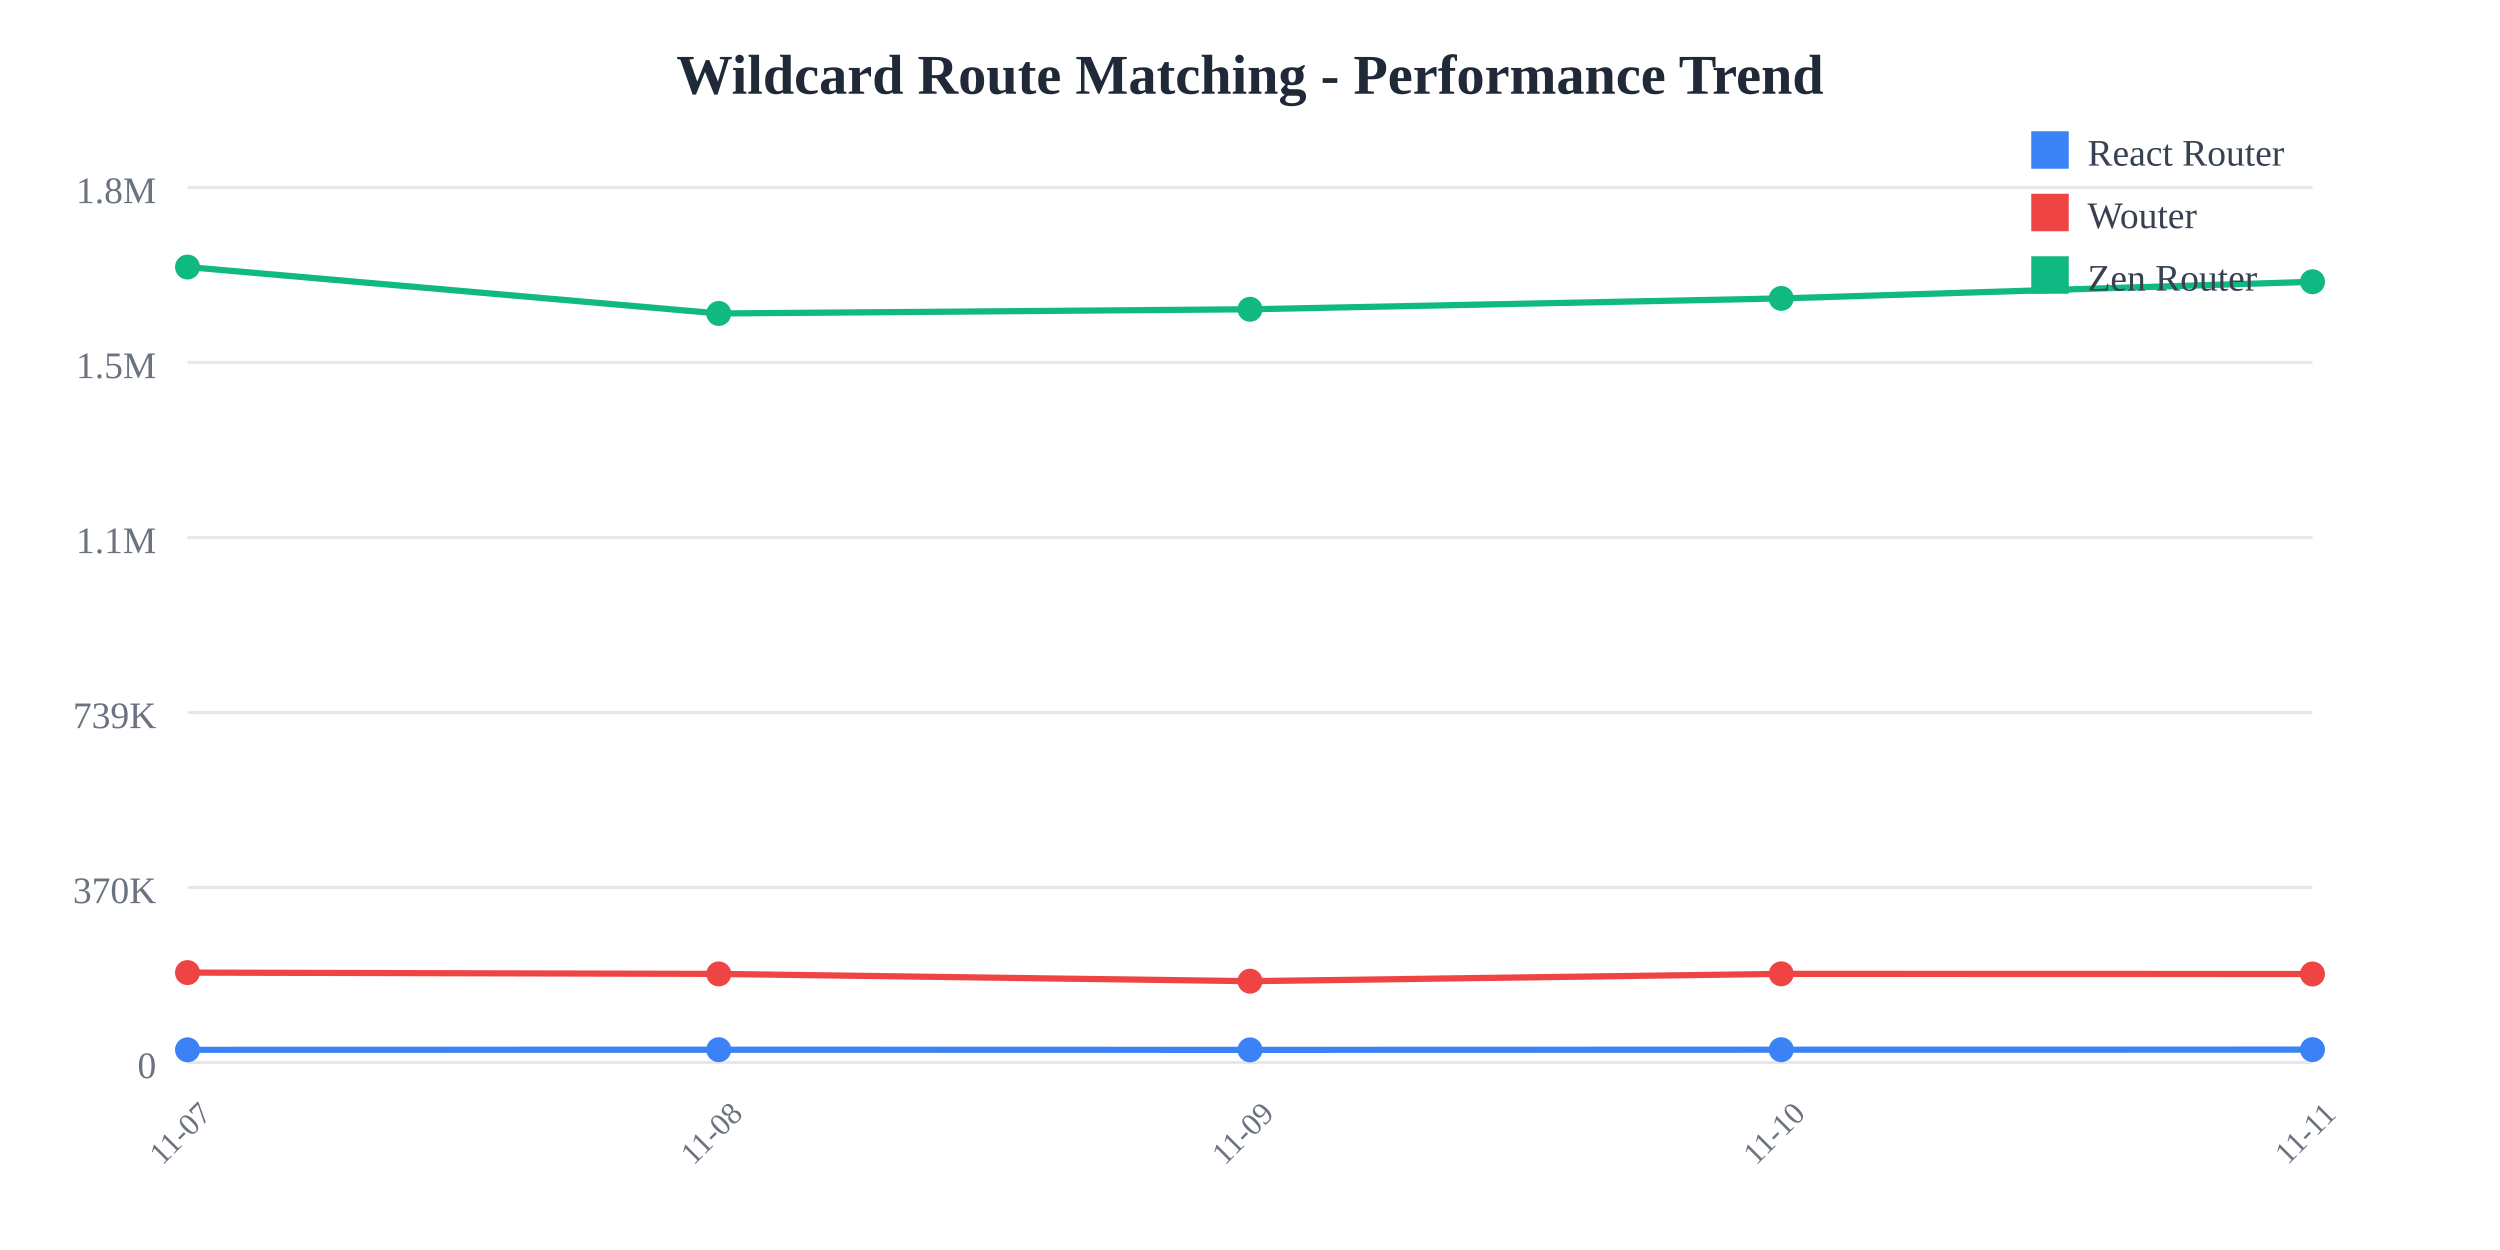
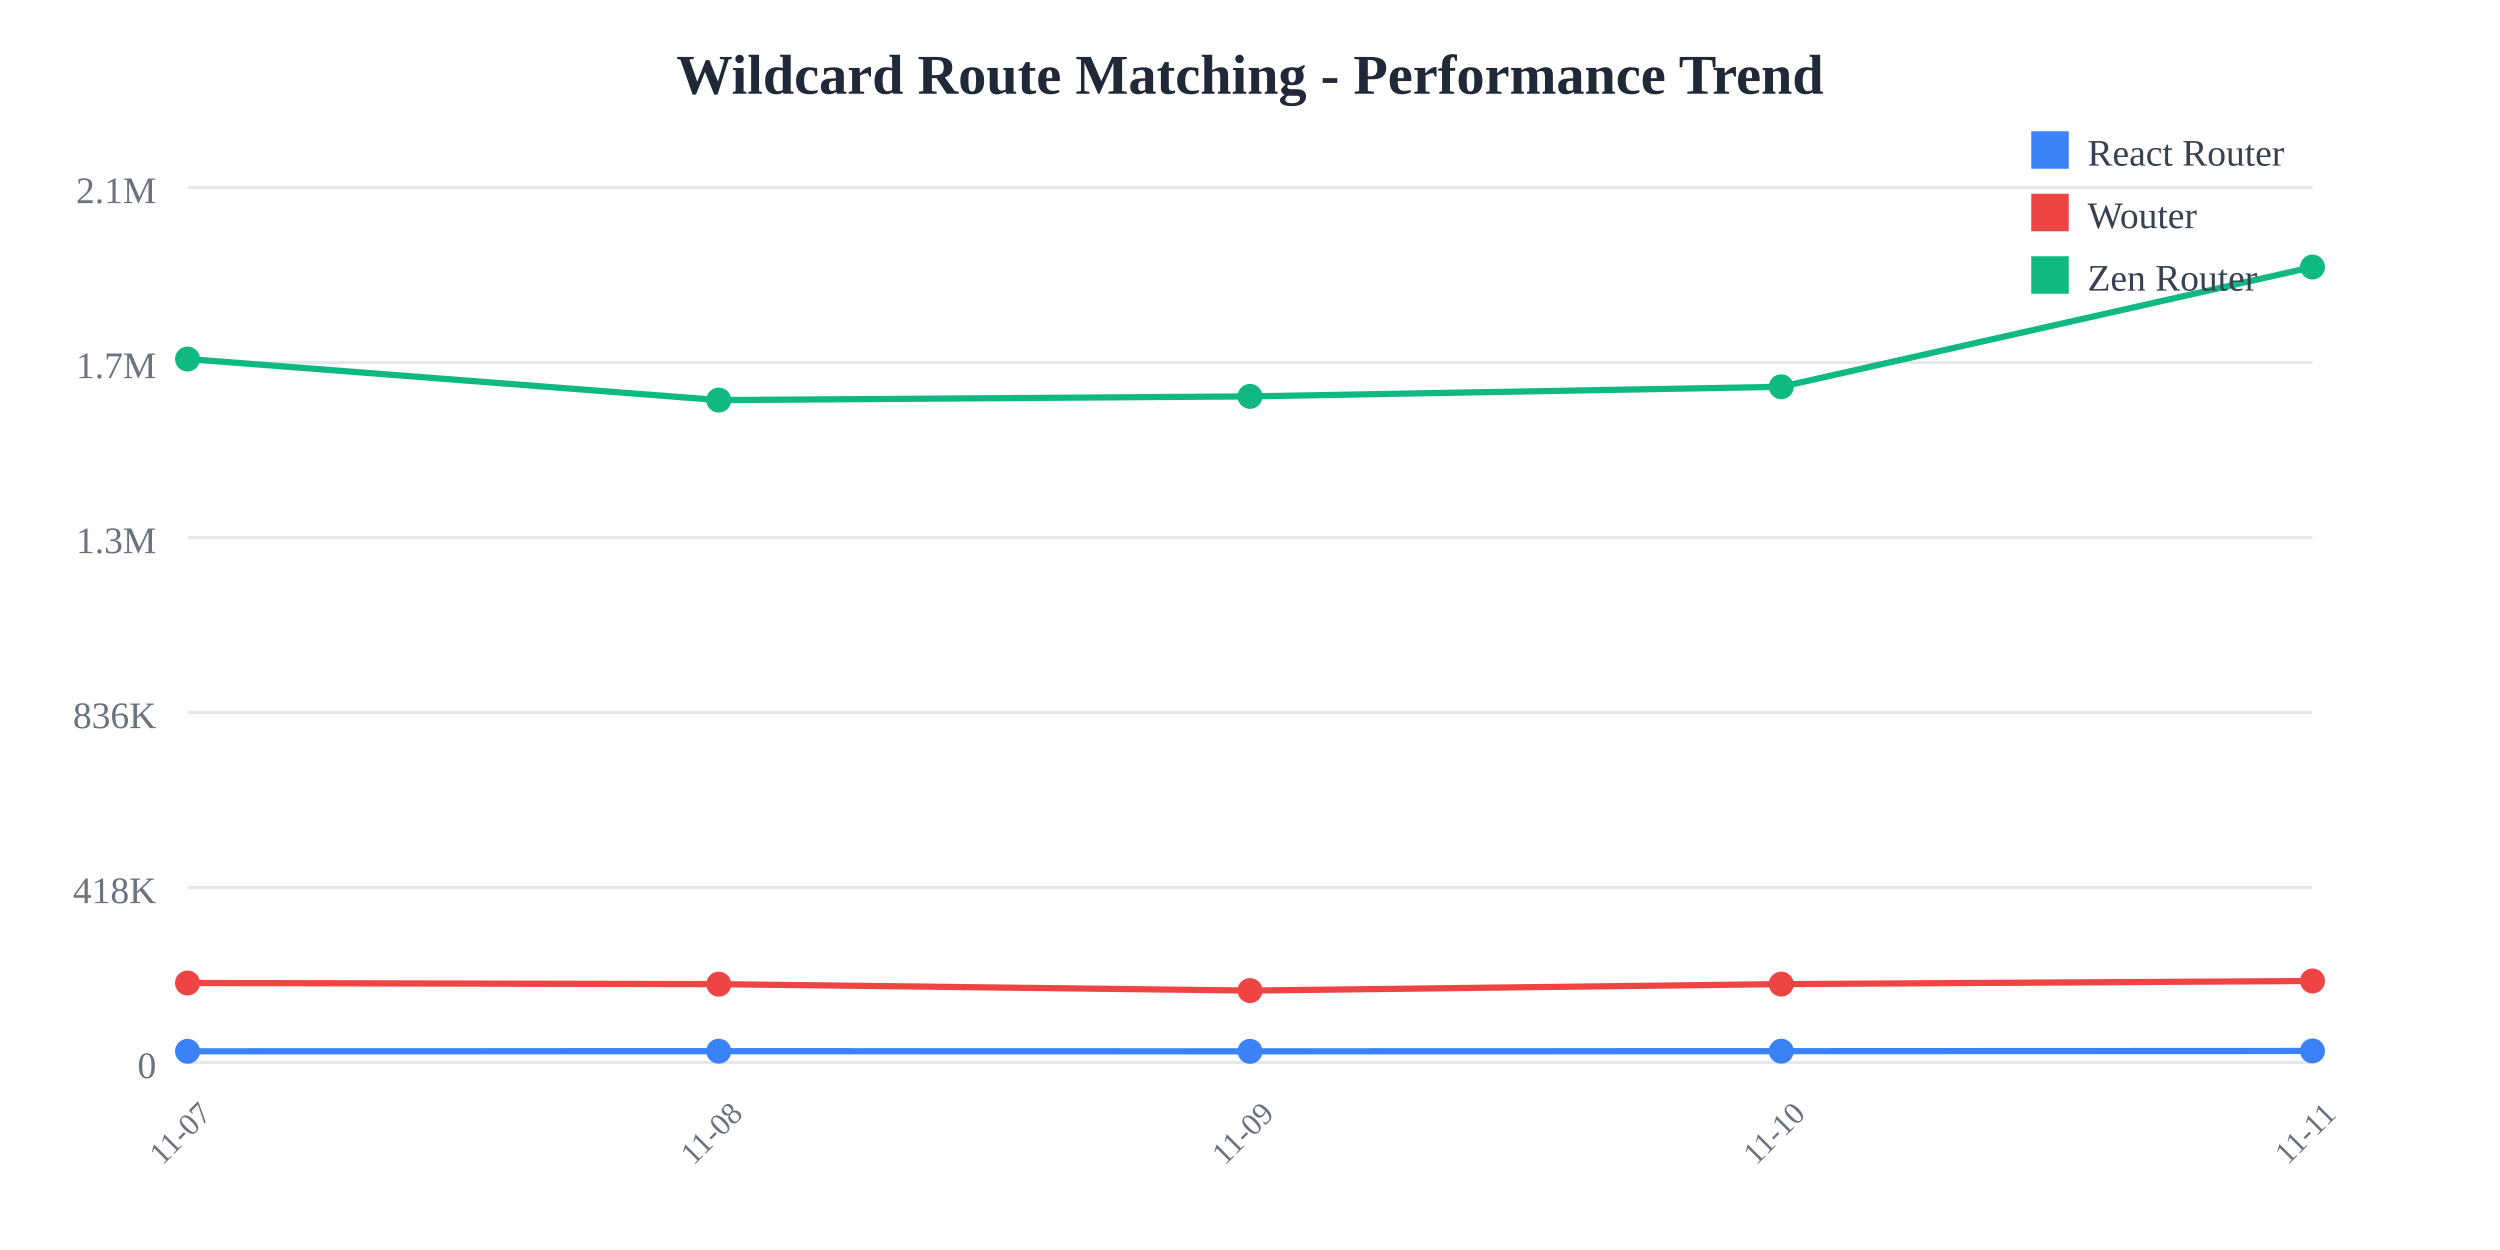
<svg xmlns="http://www.w3.org/2000/svg" width="800" height="400">
  <rect width="800" height="400" fill="white" />
  <text x="400" y="30" text-anchor="middle" font-size="18" font-weight="bold" fill="#1f2937">
    Wildcard Route Matching - Performance Trend
  </text>
  <line x1="60" y1="60" x2="740" y2="60" stroke="#e5e7eb" stroke-width="1" />
  <text x="50" y="65" text-anchor="end" font-size="12" fill="#6b7280">
-     1.8M
+     2.1M
  </text>
  <line x1="60" y1="116" x2="740" y2="116" stroke="#e5e7eb" stroke-width="1" />
  <text x="50" y="121" text-anchor="end" font-size="12" fill="#6b7280">
-     1.5M
+     1.7M
  </text>
  <line x1="60" y1="172" x2="740" y2="172" stroke="#e5e7eb" stroke-width="1" />
  <text x="50" y="177" text-anchor="end" font-size="12" fill="#6b7280">
-     1.1M
+     1.3M
  </text>
  <line x1="60" y1="228" x2="740" y2="228" stroke="#e5e7eb" stroke-width="1" />
  <text x="50" y="233" text-anchor="end" font-size="12" fill="#6b7280">
-     739K
+     836K
  </text>
  <line x1="60" y1="284" x2="740" y2="284" stroke="#e5e7eb" stroke-width="1" />
  <text x="50" y="289" text-anchor="end" font-size="12" fill="#6b7280">
-     370K
+     418K
  </text>
  <line x1="60" y1="340" x2="740" y2="340" stroke="#e5e7eb" stroke-width="1" />
  <text x="50" y="345" text-anchor="end" font-size="12" fill="#6b7280">
    0
  </text>
  <text x="60" y="365" text-anchor="middle" font-size="10" fill="#6b7280" transform="rotate(-45, 60, 365)">
    11-07
  </text>
  <text x="230" y="365" text-anchor="middle" font-size="10" fill="#6b7280" transform="rotate(-45, 230, 365)">
    11-08
  </text>
  <text x="400" y="365" text-anchor="middle" font-size="10" fill="#6b7280" transform="rotate(-45, 400, 365)">
    11-09
  </text>
  <text x="570" y="365" text-anchor="middle" font-size="10" fill="#6b7280" transform="rotate(-45, 570, 365)">
    11-10
  </text>
  <text x="740" y="365" text-anchor="middle" font-size="10" fill="#6b7280" transform="rotate(-45, 740, 365)">
    11-11
  </text>
-   <polyline points="60,335.948 230,335.908 400,335.957 570,335.903 740,335.876" fill="none" stroke="#3b82f6" stroke-width="2" />
-   <circle cx="60" cy="335.948" r="4" fill="#3b82f6" />
-   <circle cx="230" cy="335.908" r="4" fill="#3b82f6" />
-   <circle cx="400" cy="335.957" r="4" fill="#3b82f6" />
-   <circle cx="570" cy="335.903" r="4" fill="#3b82f6" />
-   <circle cx="740" cy="335.876" r="4" fill="#3b82f6" />
-   <polyline points="60,311.228 230,311.654 400,313.976 570,311.635 740,311.68" fill="none" stroke="#ef4444" stroke-width="2" />
-   <circle cx="60" cy="311.228" r="4" fill="#ef4444" />
-   <circle cx="230" cy="311.654" r="4" fill="#ef4444" />
-   <circle cx="400" cy="313.976" r="4" fill="#ef4444" />
-   <circle cx="570" cy="311.635" r="4" fill="#ef4444" />
-   <circle cx="740" cy="311.68" r="4" fill="#ef4444" />
-   <polyline points="60,85.455 230,100.309 400,98.968 570,95.492 740,90.163" fill="none" stroke="#10b981" stroke-width="2" />
-   <circle cx="60" cy="85.455" r="4" fill="#10b981" />
-   <circle cx="230" cy="100.309" r="4" fill="#10b981" />
-   <circle cx="400" cy="98.968" r="4" fill="#10b981" />
-   <circle cx="570" cy="95.492" r="4" fill="#10b981" />
-   <circle cx="740" cy="90.163" r="4" fill="#10b981" />
+   <polyline points="60,336.417 230,336.381 400,336.424 570,336.377 740,336.303" fill="none" stroke="#3b82f6" stroke-width="2" />
+   <circle cx="60" cy="336.417" r="4" fill="#3b82f6" />
+   <circle cx="230" cy="336.381" r="4" fill="#3b82f6" />
+   <circle cx="400" cy="336.424" r="4" fill="#3b82f6" />
+   <circle cx="570" cy="336.377" r="4" fill="#3b82f6" />
+   <circle cx="740" cy="336.303" r="4" fill="#3b82f6" />
+   <polyline points="60,314.556 230,314.933 400,316.986 570,314.916 740,313.915" fill="none" stroke="#ef4444" stroke-width="2" />
+   <circle cx="60" cy="314.556" r="4" fill="#ef4444" />
+   <circle cx="230" cy="314.933" r="4" fill="#ef4444" />
+   <circle cx="400" cy="316.986" r="4" fill="#ef4444" />
+   <circle cx="570" cy="314.916" r="4" fill="#ef4444" />
+   <circle cx="740" cy="313.915" r="4" fill="#ef4444" />
+   <polyline points="60,114.894 230,128.03 400,126.844 570,123.77 740,85.455" fill="none" stroke="#10b981" stroke-width="2" />
+   <circle cx="60" cy="114.894" r="4" fill="#10b981" />
+   <circle cx="230" cy="128.03" r="4" fill="#10b981" />
+   <circle cx="400" cy="126.844" r="4" fill="#10b981" />
+   <circle cx="570" cy="123.77" r="4" fill="#10b981" />
+   <circle cx="740" cy="85.455" r="4" fill="#10b981" />
  <rect x="650" y="42" width="12" height="12" fill="#3b82f6" />
  <text x="668" y="53" font-size="12" fill="#374151">React Router</text>
  <rect x="650" y="62" width="12" height="12" fill="#ef4444" />
  <text x="668" y="73" font-size="12" fill="#374151">Wouter</text>
  <rect x="650" y="82" width="12" height="12" fill="#10b981" />
  <text x="668" y="93" font-size="12" fill="#374151">Zen Router</text>
</svg>
